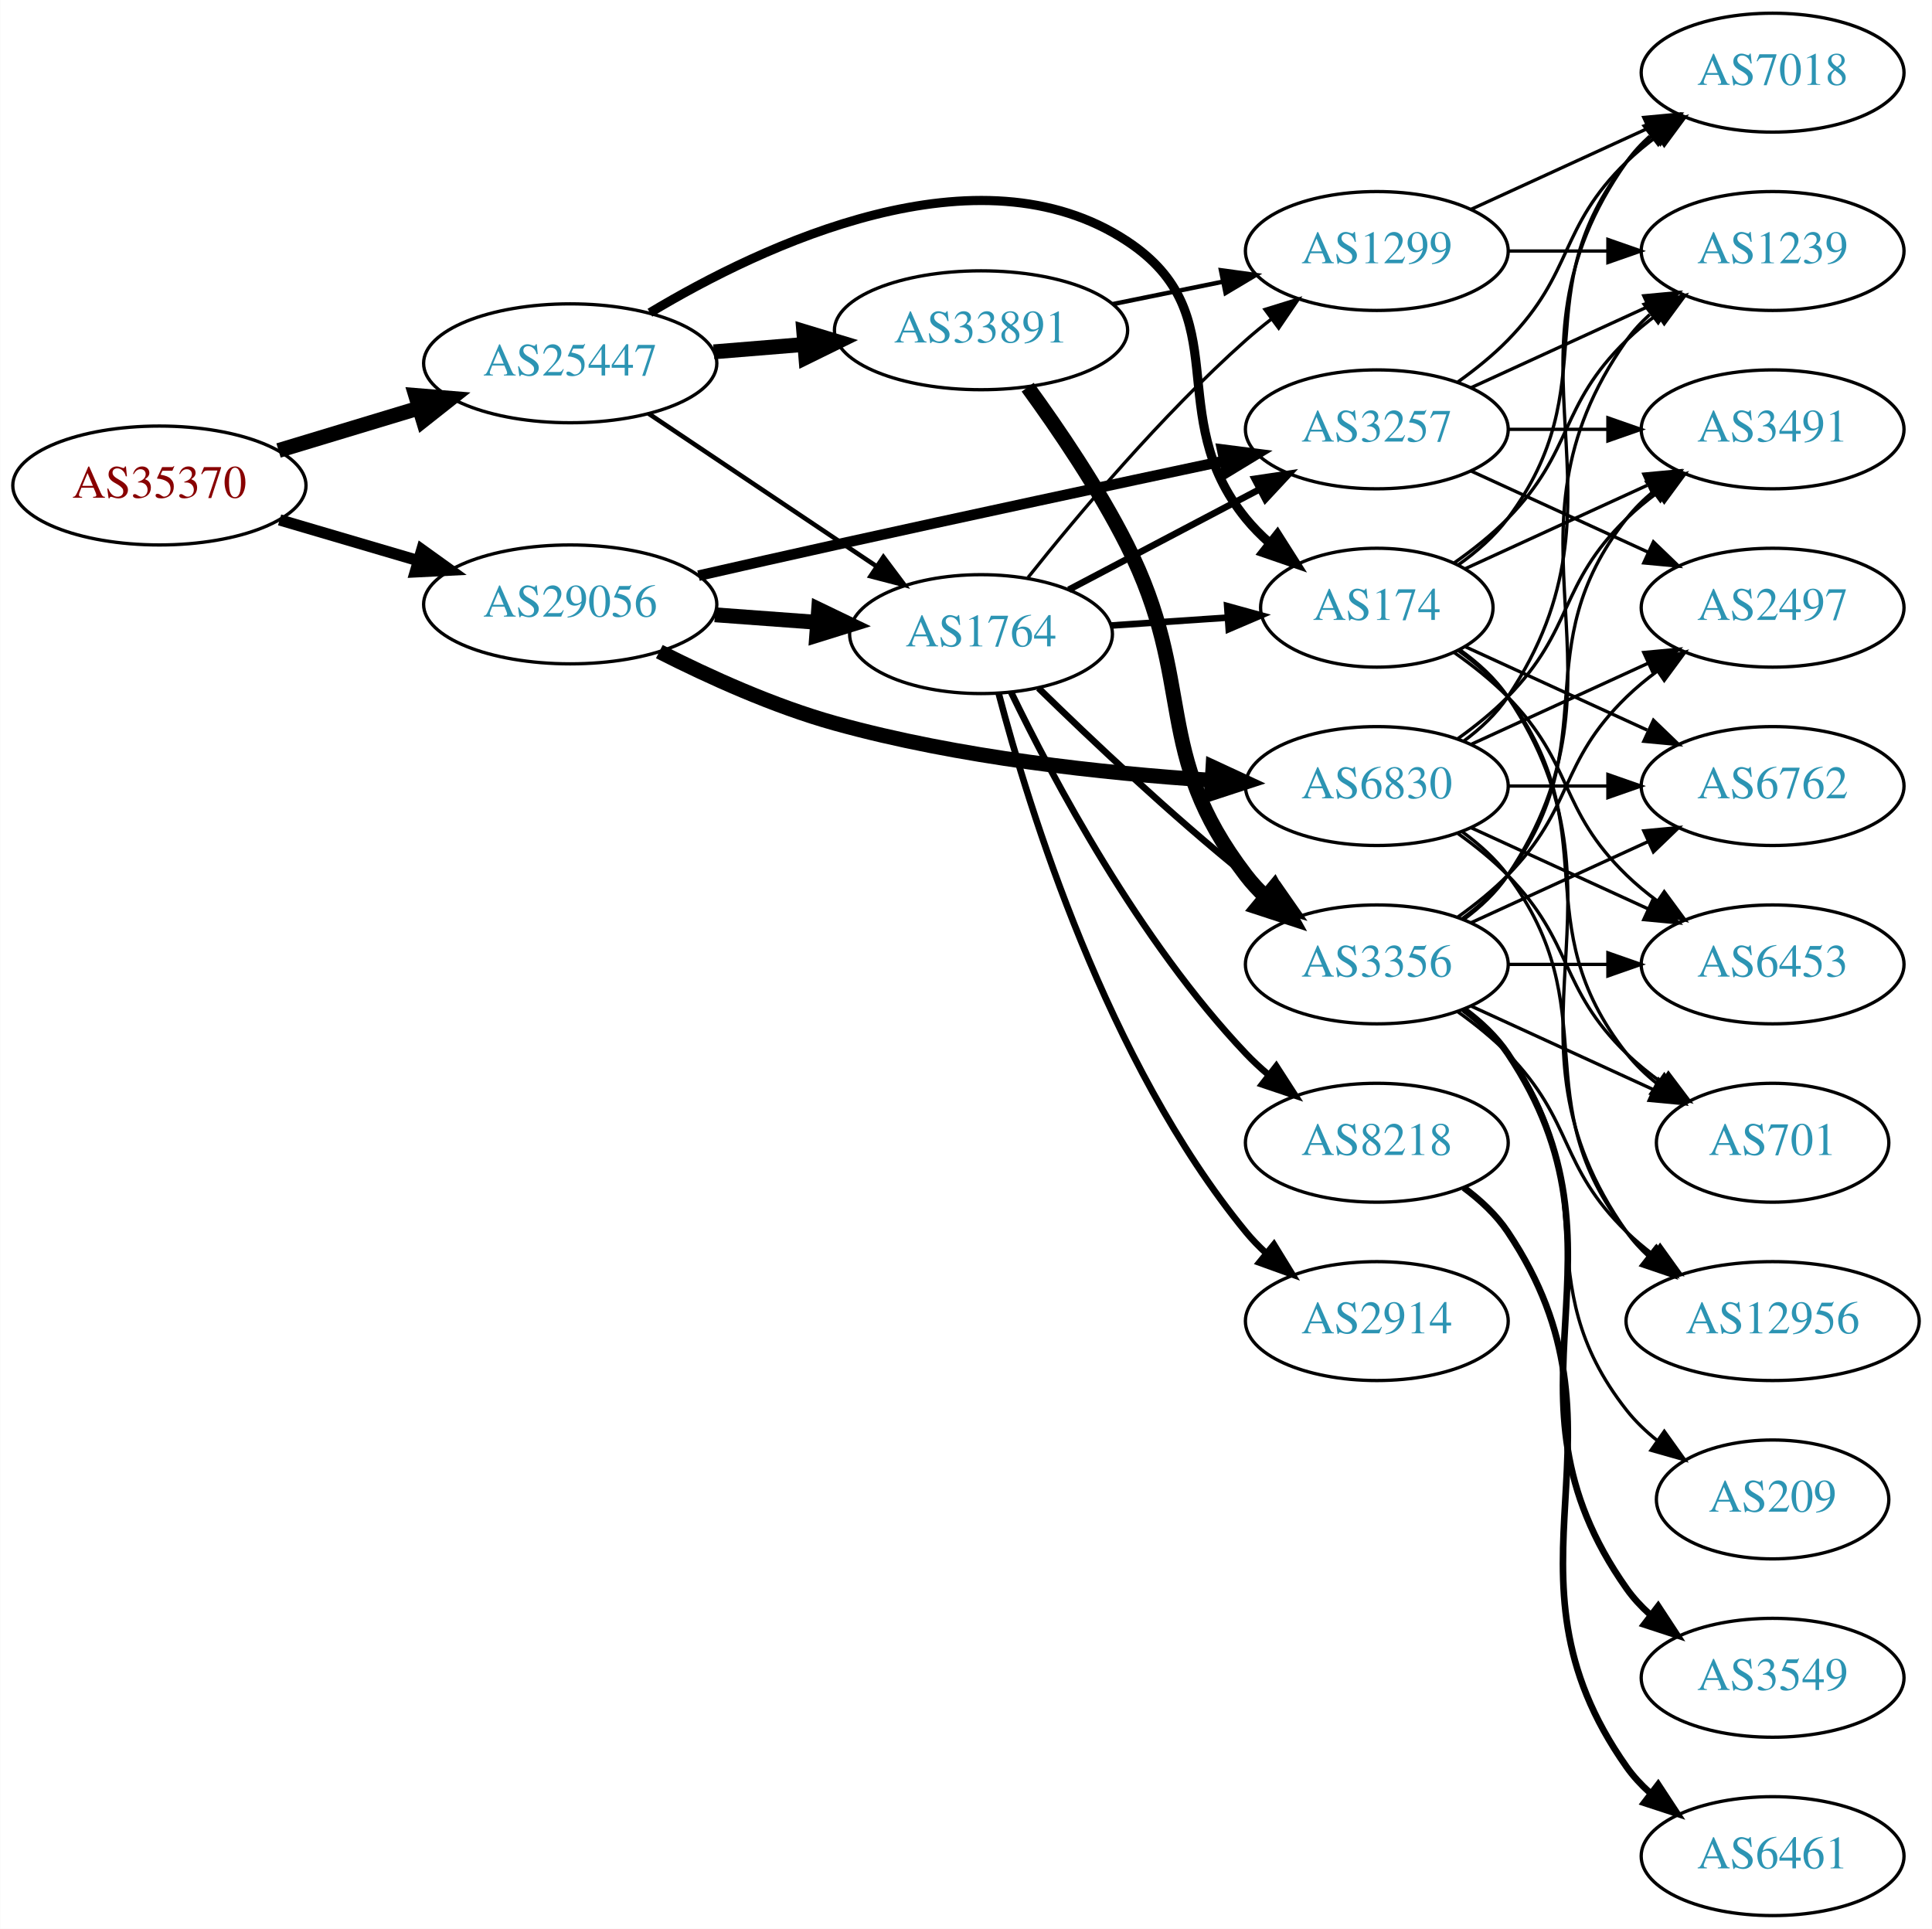
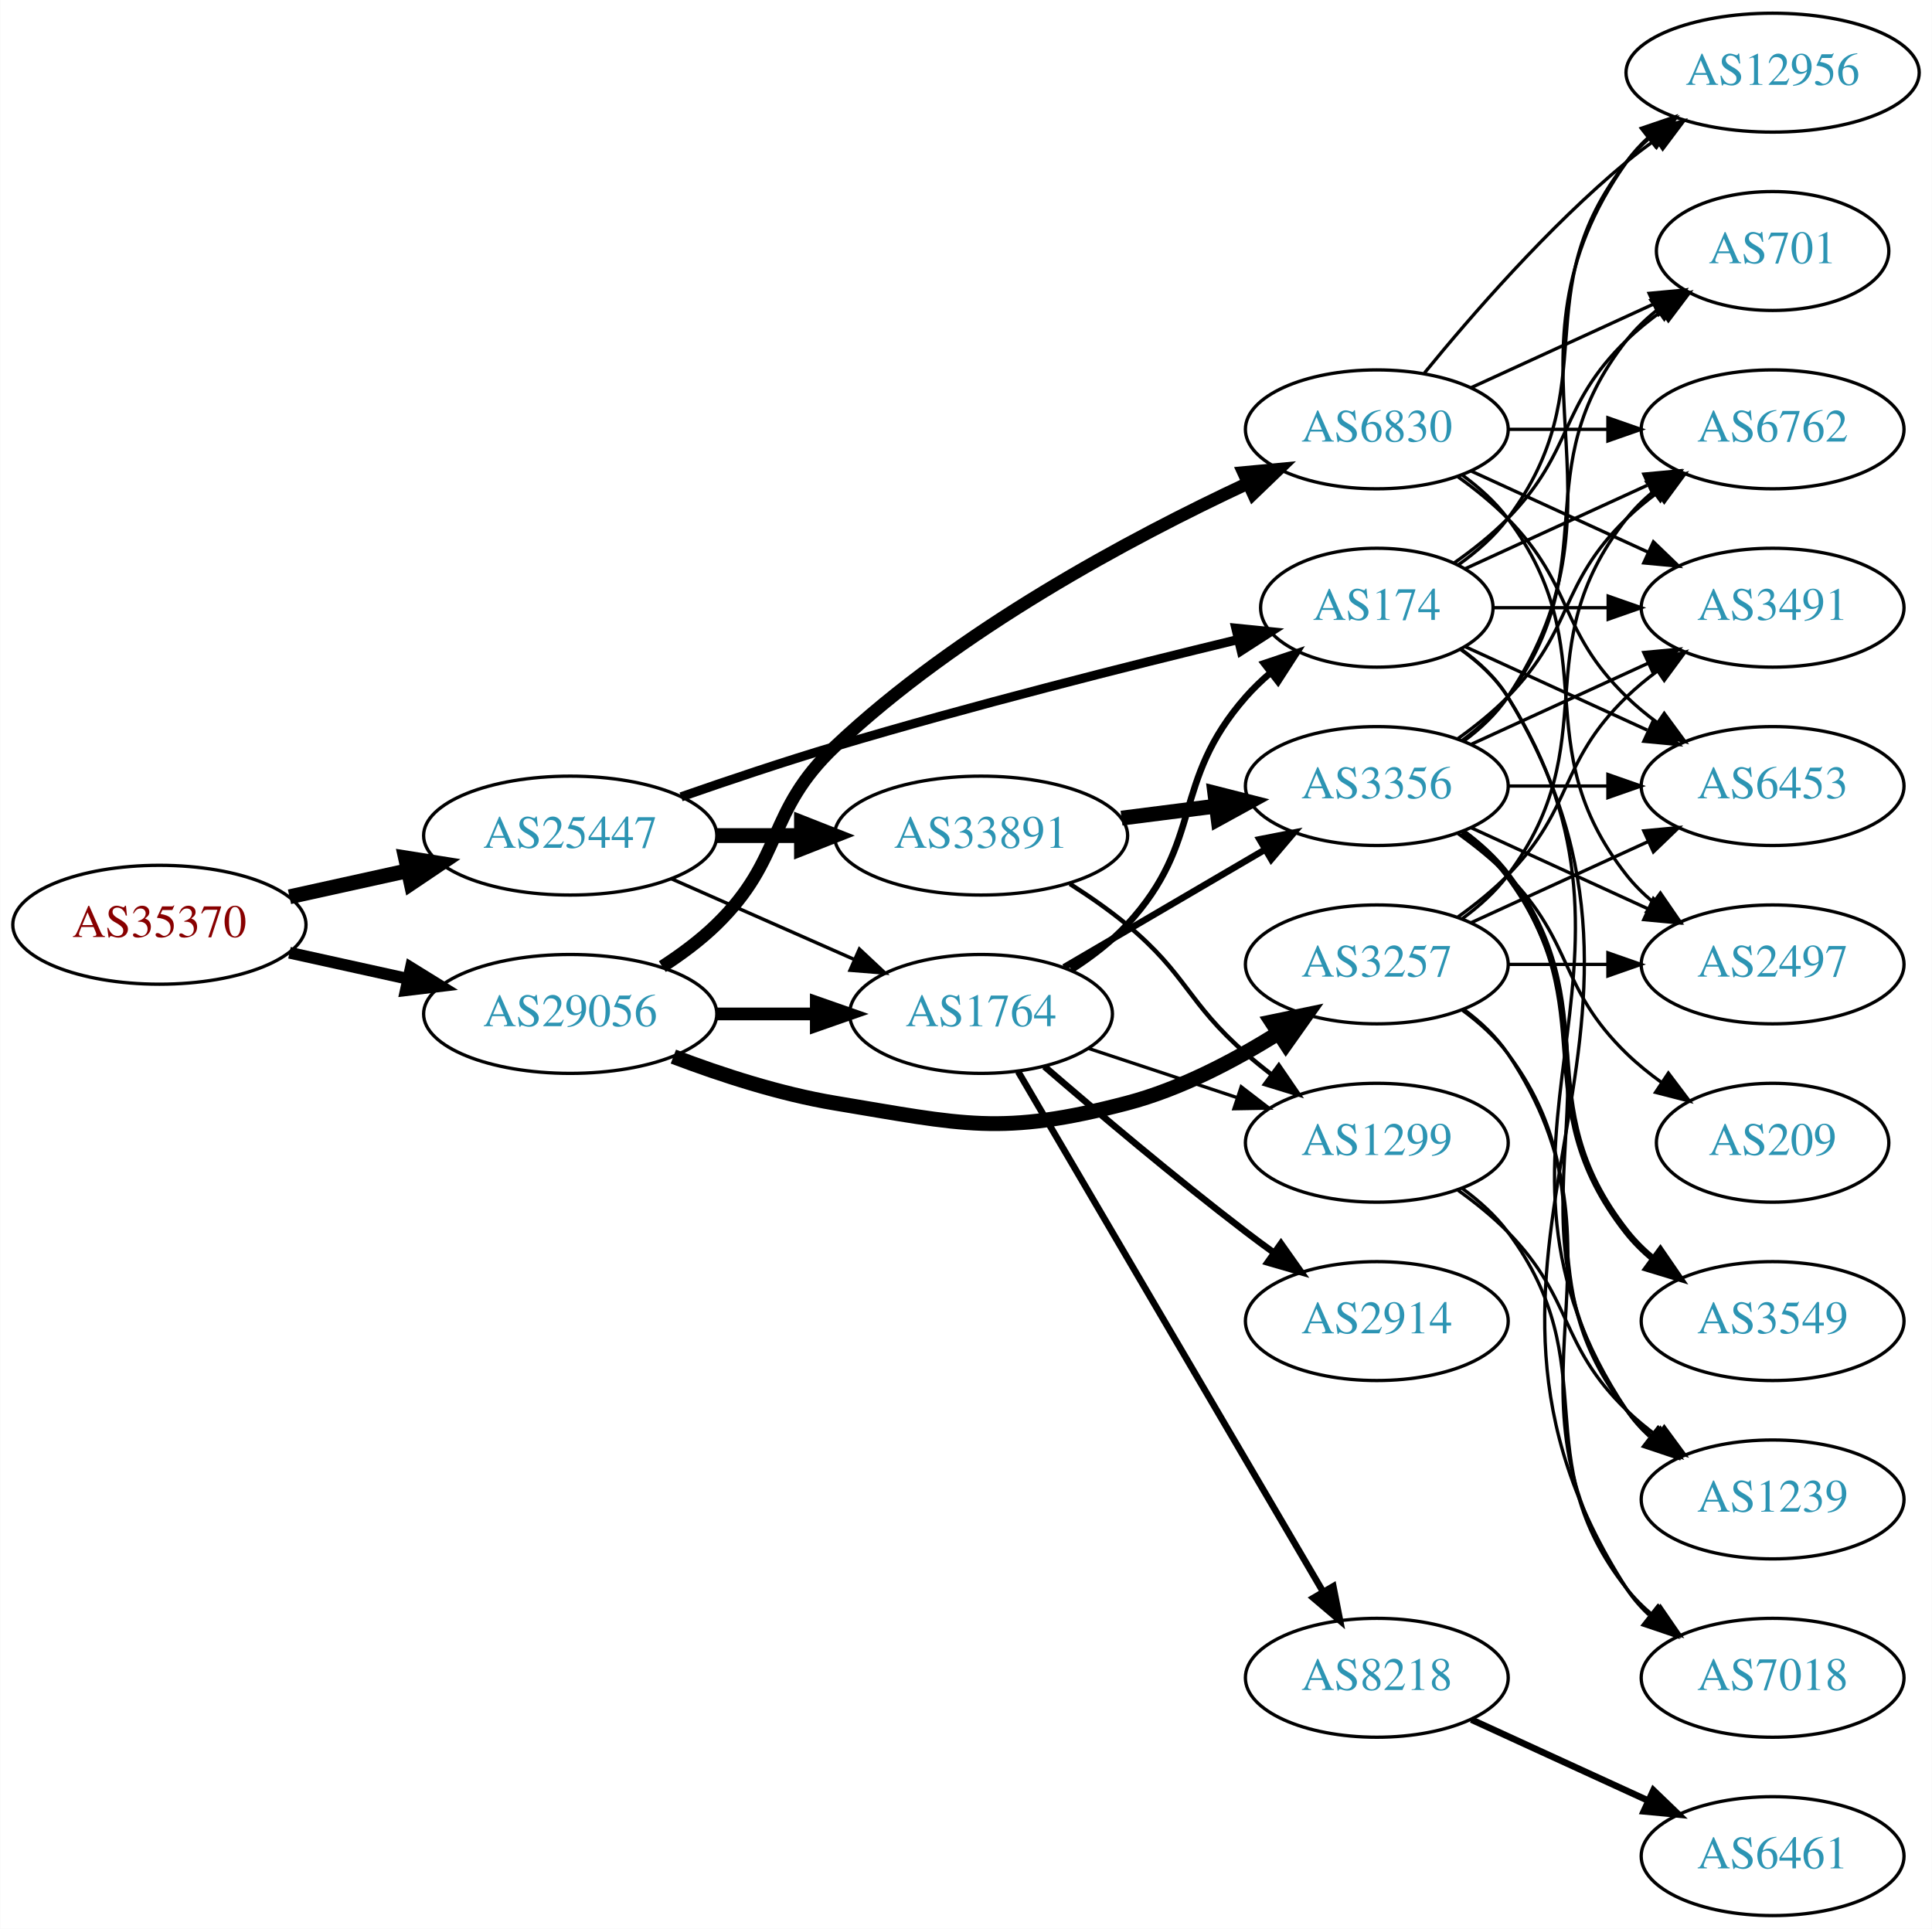
<svg xmlns="http://www.w3.org/2000/svg" xmlns:xlink="http://www.w3.org/1999/xlink" width="585pt" height="584pt" viewBox="0.00 0.00 584.86 584.00">
  <g id="graph0" class="graph" transform="scale(1 1) rotate(0) translate(4 580)">
    <polygon fill="white" stroke="none" points="-4,4 -4,-580 580.862,-580 580.862,4 -4,4" />
    <g id="node1" class="node">
      <g id="a_node1">
        <a xlink:href="/asn/35370" xlink:title="AS35370 ~ AINET-AS [AT]">
-           <ellipse fill="#ffffff" stroke="black" cx="44.196" cy="-433" rx="44.393" ry="18" />
-           <text text-anchor="middle" x="44.196" y="-429.3" font-family="Times,serif" font-size="14.00" fill="#880000">AS35370</text>
+           <ellipse fill="#ffffff" stroke="black" cx="44.196" cy="-300" rx="44.393" ry="18" />
+           <text text-anchor="middle" x="44.196" y="-296.3" font-family="Times,serif" font-size="14.00" fill="#880000">AS35370</text>
        </a>
      </g>
    </g>
    <g id="node2" class="node">
      <g id="a_node2">
        <a xlink:href="/asn/25447" xlink:title="AS25447 ~ Hackl-Str. 1, Object 2, OG2 [AT]">
-           <ellipse fill="#ffffff" stroke="black" cx="168.588" cy="-470" rx="44.393" ry="18" />
-           <text text-anchor="middle" x="168.588" y="-466.3" font-family="Times,serif" font-size="14.00" fill="#2c94b3">AS25447</text>
+           <ellipse fill="#ffffff" stroke="black" cx="168.588" cy="-327" rx="44.393" ry="18" />
+           <text text-anchor="middle" x="168.588" y="-323.3" font-family="Times,serif" font-size="14.00" fill="#2c94b3">AS25447</text>
        </a>
      </g>
    </g>
    <g id="edge1" class="edge">
-       <path fill="none" stroke="black" stroke-width="4.5" d="M80.269,-443.603C93.456,-447.589 108.636,-452.178 122.601,-456.4" />
-       <polygon fill="black" stroke="black" stroke-width="4.5" points="121.799,-460.271 132.51,-459.396 124.078,-452.733 121.799,-460.271" />
+       <path fill="none" stroke="black" stroke-width="4.5" d="M83.586,-308.469C94.978,-310.982 107.6,-313.767 119.525,-316.397" />
+       <polygon fill="black" stroke="black" stroke-width="4.5" points="118.721,-320.252 129.335,-318.561 120.418,-312.562 118.721,-320.252" />
    </g>
    <g id="node3" class="node">
      <g id="a_node3">
        <a xlink:href="/asn/29056" xlink:title="AS29056 ~ Citycom Telekommunikation GmbH [AT]">
-           <ellipse fill="#ffffff" stroke="black" cx="168.588" cy="-397" rx="44.393" ry="18" />
-           <text text-anchor="middle" x="168.588" y="-393.3" font-family="Times,serif" font-size="14.00" fill="#2c94b3">AS29056</text>
+           <ellipse fill="#ffffff" stroke="black" cx="168.588" cy="-273" rx="44.393" ry="18" />
+           <text text-anchor="middle" x="168.588" y="-269.3" font-family="Times,serif" font-size="14.00" fill="#2c94b3">AS29056</text>
        </a>
      </g>
    </g>
    <g id="edge2" class="edge">
-       <path fill="none" stroke="black" stroke-width="3.42" d="M80.597,-422.587C93.663,-418.744 108.65,-414.336 122.462,-410.273" />
-       <polygon fill="black" stroke="black" stroke-width="3.42" points="123.661,-413.569 132.267,-407.389 121.686,-406.853 123.661,-413.569" />
+       <path fill="none" stroke="black" stroke-width="3.562" d="M83.586,-291.531C94.978,-289.018 107.6,-286.233 119.525,-283.603" />
+       <polygon fill="black" stroke="black" stroke-width="3.562" points="120.323,-287.011 129.335,-281.439 118.815,-280.175 120.323,-287.011" />
    </g>
    <g id="node4" class="node">
      <g id="a_node4">
        <a xlink:href="/asn/33891" xlink:title="AS33891 ~ CORE-BACKBONE GMBH GLOBAL NETWORK [DE]">
-           <ellipse fill="#ffffff" stroke="black" cx="292.98" cy="-480" rx="44.393" ry="18" />
-           <text text-anchor="middle" x="292.98" y="-476.3" font-family="Times,serif" font-size="14.00" fill="#2c94b3">AS33891</text>
+           <ellipse fill="#ffffff" stroke="black" cx="292.98" cy="-327" rx="44.393" ry="18" />
+           <text text-anchor="middle" x="292.98" y="-323.3" font-family="Times,serif" font-size="14.00" fill="#2c94b3">AS33891</text>
        </a>
      </g>
    </g>
    <g id="edge3" class="edge">
-       <path fill="none" stroke="black" stroke-width="4.5" d="M212.052,-473.469C220.88,-474.191 230.285,-474.959 239.427,-475.706" />
-       <polygon fill="black" stroke="black" stroke-width="4.5" points="239.305,-479.647 249.592,-476.537 239.946,-471.798 239.305,-479.647" />
+       <path fill="none" stroke="black" stroke-width="4.5" d="M213.084,-327C221.29,-327 229.961,-327 238.434,-327" />
+       <polygon fill="black" stroke="black" stroke-width="4.5" points="238.625,-330.938 248.625,-327 238.625,-323.063 238.625,-330.938" />
    </g>
    <g id="node5" class="node">
      <g id="a_node5">
-         <a xlink:href="/asn/1764" xlink:title="AS1764 ~ NEXTLAYER-AS [AT]">
-           <ellipse fill="#ffffff" stroke="black" cx="292.98" cy="-388" rx="39.794" ry="18" />
-           <text text-anchor="middle" x="292.98" y="-384.3" font-family="Times,serif" font-size="14.00" fill="#2c94b3">AS1764</text>
-         </a>
-       </g>
-     </g>
-     <g id="edge4" class="edge">
-       <path fill="none" stroke="black" stroke-width="1.385" d="M192.322,-454.769C211.765,-441.742 239.919,-422.88 261.347,-408.524" />
-       <polygon fill="black" stroke="black" stroke-width="1.385" points="263.421,-411.347 269.781,-402.873 259.525,-405.532 263.421,-411.347" />
-     </g>
-     <g id="node6" class="node">
-       <g id="a_node6">
        <a xlink:href="/asn/174" xlink:title="AS174 ~ Cogent Communications [US]">
          <ellipse fill="#ffffff" stroke="black" cx="412.823" cy="-396" rx="35.194" ry="18" />
          <text text-anchor="middle" x="412.823" y="-392.3" font-family="Times,serif" font-size="14.00" fill="#2c94b3">AS174</text>
        </a>
      </g>
    </g>
+     <g id="edge4" class="edge">
+       <path fill="none" stroke="black" stroke-width="2.769" d="M202.159,-338.731C216.394,-343.695 233.335,-349.384 248.784,-354 290.028,-366.323 337.773,-378.367 370.891,-386.375" />
+       <polygon fill="black" stroke="black" stroke-width="2.769" points="370.135,-389.793 380.676,-388.726 371.771,-382.987 370.135,-389.793" />
+     </g>
+     <g id="node6" class="node">
+       <g id="a_node6">
+         <a xlink:href="/asn/1764" xlink:title="AS1764 ~ NEXTLAYER-AS [AT]">
+           <ellipse fill="#ffffff" stroke="black" cx="292.98" cy="-273" rx="39.794" ry="18" />
+           <text text-anchor="middle" x="292.98" y="-269.3" font-family="Times,serif" font-size="14.00" fill="#2c94b3">AS1764</text>
+         </a>
+       </g>
+     </g>
    <g id="edge5" class="edge">
-       <path fill="none" stroke="black" stroke-width="2.769" d="M192.719,-485.311C227.019,-505.899 292.153,-536.688 337.176,-507 371.086,-484.64 347.544,-454.508 373.176,-423 375.294,-420.397 377.725,-417.935 380.314,-415.636" />
-       <polygon fill="black" stroke="black" stroke-width="2.769" points="382.723,-418.193 388.402,-409.249 378.385,-412.7 382.723,-418.193" />
-     </g>
-     <g id="edge34" class="edge">
-       <path fill="none" stroke="black" stroke-width="4.5" d="M212.395,-393.852C222.425,-393.115 233.182,-392.324 243.442,-391.569" />
-       <polygon fill="black" stroke="black" stroke-width="4.5" points="243.807,-395.491 253.491,-390.83 243.229,-387.637 243.807,-395.491" />
-     </g>
-     <g id="node20" class="node">
-       <g id="a_node20">
-         <a xlink:href="/asn/3257" xlink:title="AS3257 ~ GTT [DE]">
+       <path fill="none" stroke="black" stroke-width="1.038" d="M199.216,-313.928C215.81,-306.607 236.67,-297.403 254.403,-289.579" />
+       <polygon fill="black" stroke="black" stroke-width="1.038" points="256.151,-292.634 263.887,-285.395 253.325,-286.23 256.151,-292.634" />
+     </g>
+     <g id="edge32" class="edge">
+       <path fill="none" stroke="black" stroke-width="3.857" d="M213.084,-273C222.773,-273 233.11,-273 243.002,-273" />
+       <polygon fill="black" stroke="black" stroke-width="3.857" points="243.105,-276.5 253.105,-273 243.105,-269.5 243.105,-276.5" />
+     </g>
+     <g id="node22" class="node">
+       <g id="a_node22">
+         <a xlink:href="/asn/6830" xlink:title="AS6830 ~ LGI-UPC [AT]">
          <ellipse fill="#ffffff" stroke="black" cx="412.823" cy="-450" rx="39.794" ry="18" />
-           <text text-anchor="middle" x="412.823" y="-446.3" font-family="Times,serif" font-size="14.00" fill="#2c94b3">AS3257</text>
+           <text text-anchor="middle" x="412.823" y="-446.3" font-family="Times,serif" font-size="14.00" fill="#2c94b3">AS6830</text>
        </a>
      </g>
    </g>
    <g id="edge33" class="edge">
-       <path fill="none" stroke="black" stroke-width="3.214" d="M207.434,-405.699C220.524,-408.682 235.292,-412.019 248.784,-415 288.449,-423.765 333.612,-433.436 366.331,-440.387" />
-       <polygon fill="black" stroke="black" stroke-width="3.214" points="365.985,-443.892 376.494,-442.544 367.438,-437.044 365.985,-443.892" />
+       <path fill="none" stroke="black" stroke-width="3.857" d="M196.472,-287.329C202.196,-291.036 207.962,-295.318 212.784,-300 233.478,-320.094 227.827,-334.181 248.784,-354 285.979,-389.174 338.311,-417.1 373.565,-433.567" />
+       <polygon fill="black" stroke="black" stroke-width="3.857" points="372.48,-436.92 383.029,-437.905 375.397,-430.557 372.48,-436.92" />
    </g>
    <g id="node23" class="node">
      <g id="a_node23">
-         <a xlink:href="/asn/6830" xlink:title="AS6830 ~ LGI-UPC [AT]">
-           <ellipse fill="#ffffff" stroke="black" cx="412.823" cy="-342" rx="39.794" ry="18" />
-           <text text-anchor="middle" x="412.823" y="-338.3" font-family="Times,serif" font-size="14.00" fill="#2c94b3">AS6830</text>
-         </a>
-       </g>
-     </g>
-     <g id="edge35" class="edge">
-       <path fill="none" stroke="black" stroke-width="4.5" d="M195.573,-382.705C210.67,-375.041 230.305,-366.141 248.784,-361 286.192,-350.594 329.966,-345.882 362.732,-343.752" />
-       <polygon fill="black" stroke="black" stroke-width="4.5" points="363.211,-347.668 372.961,-343.147 362.746,-339.807 363.211,-347.668" />
+         <a xlink:href="/asn/3257" xlink:title="AS3257 ~ GTT [DE]">
+           <ellipse fill="#ffffff" stroke="black" cx="412.823" cy="-288" rx="39.794" ry="18" />
+           <text text-anchor="middle" x="412.823" y="-284.3" font-family="Times,serif" font-size="14.00" fill="#2c94b3">AS3257</text>
+         </a>
+       </g>
+     </g>
+     <g id="edge34" class="edge">
+       <path fill="none" stroke="black" stroke-width="4.5" d="M199.823,-260.08C214.341,-254.558 232.161,-248.756 248.784,-246 287.541,-239.575 299.174,-236.043 337.176,-246 353.305,-250.226 369.625,-258.807 382.875,-267.118" />
+       <polygon fill="black" stroke="black" stroke-width="4.5" points="380.993,-270.592 391.517,-272.771 385.304,-264.002 380.993,-270.592" />
    </g>
    <g id="node7" class="node">
      <g id="a_node7">
        <a xlink:href="/asn/3356" xlink:title="AS3356 ~ LEVEL3 [US]">
-           <ellipse fill="#ffffff" stroke="black" cx="412.823" cy="-288" rx="39.794" ry="18" />
-           <text text-anchor="middle" x="412.823" y="-284.3" font-family="Times,serif" font-size="14.00" fill="#2c94b3">AS3356</text>
+           <ellipse fill="#ffffff" stroke="black" cx="412.823" cy="-342" rx="39.794" ry="18" />
+           <text text-anchor="middle" x="412.823" y="-338.3" font-family="Times,serif" font-size="14.00" fill="#2c94b3">AS3356</text>
        </a>
      </g>
    </g>
    <g id="edge6" class="edge">
-       <path fill="none" stroke="black" stroke-width="4.5" d="M307.102,-462.766C316.36,-450.052 328.592,-432.067 337.176,-415 358.403,-372.801 344.467,-352.511 373.176,-315 374.949,-312.685 376.976,-310.491 379.153,-308.429" />
-       <polygon fill="black" stroke="black" stroke-width="4.5" points="381.789,-311.359 386.98,-301.948 376.766,-305.294 381.789,-311.359" />
+       <path fill="none" stroke="black" stroke-width="4.5" d="M335.527,-332.288C344.773,-333.465 354.646,-334.722 364.118,-335.928" />
+       <polygon fill="black" stroke="black" stroke-width="4.5" points="363.772,-339.853 374.189,-337.21 364.766,-332.041 363.772,-339.853" />
    </g>
    <g id="node8" class="node">
      <g id="a_node8">
        <a xlink:href="/asn/1299" xlink:title="AS1299 ~ Telia Carrier [EU]">
-           <ellipse fill="#ffffff" stroke="black" cx="412.823" cy="-504" rx="39.794" ry="18" />
-           <text text-anchor="middle" x="412.823" y="-500.3" font-family="Times,serif" font-size="14.00" fill="#2c94b3">AS1299</text>
+           <ellipse fill="#ffffff" stroke="black" cx="412.823" cy="-234" rx="39.794" ry="18" />
+           <text text-anchor="middle" x="412.823" y="-230.3" font-family="Times,serif" font-size="14.00" fill="#2c94b3">AS1299</text>
        </a>
      </g>
    </g>
    <g id="edge7" class="edge">
-       <path fill="none" stroke="black" stroke-width="1.35" d="M332.893,-487.925C343.569,-490.099 355.24,-492.476 366.254,-494.719" />
-       <polygon fill="black" stroke="black" stroke-width="1.35" points="365.639,-498.166 376.136,-496.732 367.036,-491.307 365.639,-498.166" />
+       <path fill="none" stroke="black" stroke-width="1.35" d="M319.886,-312.376C325.78,-308.628 331.865,-304.402 337.176,-300 355.339,-284.948 355.405,-276.512 373.176,-261 375.643,-258.847 378.282,-256.708 380.98,-254.631" />
+       <polygon fill="black" stroke="black" stroke-width="1.35" points="383.153,-257.377 389.135,-248.633 379.005,-251.738 383.153,-257.377" />
+     </g>
+     <g id="node9" class="node">
+       <g id="a_node9">
+         <a xlink:href="/asn/6762" xlink:title="AS6762 ~ TELECOM ITALIA SPARKLE S.p.A. [IT]">
+           <ellipse fill="#ffffff" stroke="black" cx="532.666" cy="-450" rx="39.794" ry="18" />
+           <text text-anchor="middle" x="532.666" y="-446.3" font-family="Times,serif" font-size="14.00" fill="#2c94b3">AS6762</text>
+         </a>
+       </g>
+     </g>
+     <g id="edge17" class="edge">
+       <path fill="none" stroke="black" d="M439.684,-407.851C455.805,-415.238 476.807,-424.862 494.672,-433.048" />
+       <polygon fill="black" stroke="black" points="493.675,-436.441 504.224,-437.425 496.591,-430.077 493.675,-436.441" />
+     </g>
+     <g id="node12" class="node">
+       <g id="a_node12">
+         <a xlink:href="/asn/3491" xlink:title="AS3491 ~ PCCW Global, Inc. [US]">
+           <ellipse fill="#ffffff" stroke="black" cx="532.666" cy="-396" rx="39.794" ry="18" />
+           <text text-anchor="middle" x="532.666" y="-392.3" font-family="Times,serif" font-size="14.00" fill="#2c94b3">AS3491</text>
+         </a>
+       </g>
    </g>
    <g id="edge20" class="edge">
-       <path fill="none" stroke="black" stroke-width="2" d="M332.24,-390.597C343.572,-391.367 356.071,-392.215 367.739,-393.007" />
-       <polygon fill="black" stroke="black" stroke-width="2" points="367.515,-396.5 377.729,-393.685 367.989,-389.516 367.515,-396.5" />
+       <path fill="none" stroke="black" d="M448.225,-396C459.049,-396 471.216,-396 482.843,-396" />
+       <polygon fill="black" stroke="black" points="482.874,-399.5 492.874,-396 482.874,-392.5 482.874,-399.5" />
+     </g>
+     <g id="node13" class="node">
+       <g id="a_node13">
+         <a xlink:href="/asn/1239" xlink:title="AS1239 ~ Sprint [US]">
+           <ellipse fill="#ffffff" stroke="black" cx="532.666" cy="-126" rx="39.794" ry="18" />
+           <text text-anchor="middle" x="532.666" y="-122.3" font-family="Times,serif" font-size="14.00" fill="#2c94b3">AS1239</text>
+         </a>
+       </g>
+     </g>
+     <g id="edge18" class="edge">
+       <path fill="none" stroke="black" d="M438.149,-383.402C443.634,-379.485 448.887,-374.675 452.469,-369 504.419,-286.7 434.431,-233.944 488.469,-153 490.385,-150.131 492.719,-147.51 495.3,-145.128" />
+       <polygon fill="black" stroke="black" points="497.851,-147.579 503.611,-138.687 493.563,-142.046 497.851,-147.579" />
+     </g>
+     <g id="node14" class="node">
+       <g id="a_node14">
+         <a xlink:href="/asn/12956" xlink:title="AS12956 ~ TELXIUS [ES]">
+           <ellipse fill="#ffffff" stroke="black" cx="532.666" cy="-558" rx="44.393" ry="18" />
+           <text text-anchor="middle" x="532.666" y="-554.3" font-family="Times,serif" font-size="14.00" fill="#2c94b3">AS12956</text>
+         </a>
+       </g>
+     </g>
+     <g id="edge19" class="edge">
+       <path fill="none" stroke="black" d="M437.549,-409.011C443.046,-412.919 448.454,-417.622 452.469,-423 482.741,-463.542 457.171,-491.246 488.469,-531 490.494,-533.571 492.835,-535.963 495.36,-538.174" />
+       <polygon fill="black" stroke="black" points="493.274,-540.984 503.349,-544.261 497.516,-535.416 493.274,-540.984" />
+     </g>
+     <g id="node15" class="node">
+       <g id="a_node15">
+         <a xlink:href="/asn/6453" xlink:title="AS6453 ~ TATA COMMUNICATIONS (AMERICA) INC [US]">
+           <ellipse fill="#ffffff" stroke="black" cx="532.666" cy="-342" rx="39.794" ry="18" />
+           <text text-anchor="middle" x="532.666" y="-338.3" font-family="Times,serif" font-size="14.00" fill="#2c94b3">AS6453</text>
+         </a>
+       </g>
    </g>
    <g id="edge22" class="edge">
-       <path fill="none" stroke="black" stroke-width="2" d="M310.386,-371.654C326.008,-356.389 350.444,-333.28 373.176,-315 375.728,-312.948 378.425,-310.879 381.161,-308.847" />
-       <polygon fill="black" stroke="black" stroke-width="2" points="383.314,-311.609 389.375,-302.92 379.218,-305.933 383.314,-311.609" />
+       <path fill="none" stroke="black" d="M439.684,-384.149C455.805,-376.762 476.807,-367.138 494.672,-358.952" />
+       <polygon fill="black" stroke="black" points="496.591,-361.923 504.224,-354.575 493.675,-355.559 496.591,-361.923" />
+     </g>
+     <g id="node17" class="node">
+       <g id="a_node17">
+         <a xlink:href="/asn/701" xlink:title="AS701 ~ UUNET [US]">
+           <ellipse fill="#ffffff" stroke="black" cx="532.666" cy="-504" rx="35.194" ry="18" />
+           <text text-anchor="middle" x="532.666" y="-500.3" font-family="Times,serif" font-size="14.00" fill="#2c94b3">AS701</text>
+         </a>
+       </g>
    </g>
    <g id="edge21" class="edge">
-       <path fill="none" stroke="black" d="M307.219,-405.147C322.144,-423.907 347.671,-454.325 373.176,-477 375.623,-479.175 378.249,-481.33 380.938,-483.417" />
-       <polygon fill="black" stroke="black" points="378.956,-486.304 389.079,-489.431 383.115,-480.674 378.956,-486.304" />
+       <path fill="none" stroke="black" d="M436.206,-409.532C441.848,-413.49 447.661,-418.086 452.469,-423 472.642,-443.617 467.776,-456.906 488.469,-477 491.697,-480.134 495.348,-483.089 499.126,-485.812" />
+       <polygon fill="black" stroke="black" points="497.224,-488.75 507.486,-491.383 501.105,-482.925 497.224,-488.75" />
    </g>
    <g id="node18" class="node">
      <g id="a_node18">
-         <a xlink:href="/asn/8218" xlink:title="AS8218 ~ legacy Neotelecoms [FR]">
-           <ellipse fill="#ffffff" stroke="black" cx="412.823" cy="-234" rx="39.794" ry="18" />
-           <text text-anchor="middle" x="412.823" y="-230.3" font-family="Times,serif" font-size="14.00" fill="#2c94b3">AS8218</text>
-         </a>
-       </g>
-     </g>
-     <g id="edge17" class="edge">
-       <path fill="none" stroke="black" stroke-width="2" d="M302.053,-370.469C314.616,-344.475 340.8,-295.113 373.176,-261 375.237,-258.829 377.496,-256.728 379.857,-254.721" />
-       <polygon fill="black" stroke="black" stroke-width="2" points="382.38,-257.192 388.128,-248.292 378.084,-251.666 382.38,-257.192" />
+         <a xlink:href="/asn/7018" xlink:title="AS7018 ~ AT&amp;T Services, Inc. [US]">
+           <ellipse fill="#ffffff" stroke="black" cx="532.666" cy="-72" rx="39.794" ry="18" />
+           <text text-anchor="middle" x="532.666" y="-68.3" font-family="Times,serif" font-size="14.00" fill="#2c94b3">AS7018</text>
+         </a>
+       </g>
+     </g>
+     <g id="edge23" class="edge">
+       <path fill="none" stroke="black" d="M438.278,-383.481C443.761,-379.563 448.98,-374.733 452.469,-369 515.413,-265.588 422.901,-200.768 488.469,-99 490.337,-96.101 492.639,-93.458 495.198,-91.061" />
+       <polygon fill="black" stroke="black" points="497.748,-93.511 503.475,-84.597 493.439,-87.994 497.748,-93.511" />
+     </g>
+     <g id="edge26" class="edge">
+       <path fill="none" stroke="black" stroke-width="2" d="M320.345,-286.374C326.352,-290.222 332.372,-294.807 337.176,-300 360.666,-325.391 350.344,-343.017 373.176,-369 375.392,-371.521 377.888,-373.927 380.52,-376.19" />
+       <polygon fill="black" stroke="black" stroke-width="2" points="378.627,-379.152 388.672,-382.523 382.922,-373.624 378.627,-379.152" />
+     </g>
+     <g id="edge30" class="edge">
+       <path fill="none" stroke="black" stroke-width="2" d="M318.112,-287.13C335.667,-297.409 359.642,-311.447 378.947,-322.75" />
+       <polygon fill="black" stroke="black" stroke-width="2" points="377.326,-325.857 387.724,-327.889 380.863,-319.816 377.326,-325.857" />
+     </g>
+     <g id="edge29" class="edge">
+       <path fill="none" stroke="black" d="M325.56,-262.549C339.298,-258.002 355.583,-252.613 370.283,-247.748" />
+       <polygon fill="black" stroke="black" points="371.762,-250.945 380.156,-244.48 369.563,-244.299 371.762,-250.945" />
    </g>
    <g id="node19" class="node">
      <g id="a_node19">
        <a xlink:href="/asn/2914" xlink:title="AS2914 ~ NTT America, Inc. [US]">
          <ellipse fill="#ffffff" stroke="black" cx="412.823" cy="-180" rx="39.794" ry="18" />
          <text text-anchor="middle" x="412.823" y="-176.3" font-family="Times,serif" font-size="14.00" fill="#2c94b3">AS2914</text>
        </a>
      </g>
    </g>
-     <g id="edge18" class="edge">
-       <path fill="none" stroke="black" stroke-width="2" d="M298.313,-370.08C307.384,-335.471 331.098,-258.326 373.176,-207 375.025,-204.745 377.108,-202.595 379.323,-200.564" />
-       <polygon fill="black" stroke="black" stroke-width="2" points="381.672,-203.165 387.222,-194.139 377.255,-197.734 381.672,-203.165" />
-     </g>
-     <g id="edge19" class="edge">
-       <path fill="none" stroke="black" stroke-width="2" d="M319.55,-401.453C336.46,-410.35 358.833,-422.121 377.314,-431.844" />
-       <polygon fill="black" stroke="black" stroke-width="2" points="375.823,-435.014 386.303,-436.573 379.083,-428.82 375.823,-435.014" />
-     </g>
-     <g id="node9" class="node">
-       <g id="a_node9">
-         <a xlink:href="/asn/3491" xlink:title="AS3491 ~ PCCW Global, Inc. [US]">
-           <ellipse fill="#ffffff" stroke="black" cx="532.666" cy="-450" rx="39.794" ry="18" />
-           <text text-anchor="middle" x="532.666" y="-446.3" font-family="Times,serif" font-size="14.00" fill="#2c94b3">AS3491</text>
-         </a>
-       </g>
-     </g>
    <g id="edge27" class="edge">
-       <path fill="none" stroke="black" d="M439.684,-407.851C455.805,-415.238 476.807,-424.862 494.672,-433.048" />
-       <polygon fill="black" stroke="black" points="493.675,-436.441 504.224,-437.425 496.591,-430.077 493.675,-436.441" />
+       <path fill="none" stroke="black" stroke-width="2" d="M312.181,-257.078C328.005,-243.42 351.699,-223.405 373.176,-207 375.927,-204.899 378.823,-202.756 381.741,-200.642" />
+       <polygon fill="black" stroke="black" stroke-width="2" points="383.806,-203.468 389.924,-194.818 379.747,-197.765 383.806,-203.468" />
+     </g>
+     <g id="node20" class="node">
+       <g id="a_node20">
+         <a xlink:href="/asn/8218" xlink:title="AS8218 ~ legacy Neotelecoms [FR]">
+           <ellipse fill="#ffffff" stroke="black" cx="412.823" cy="-72" rx="39.794" ry="18" />
+           <text text-anchor="middle" x="412.823" y="-68.3" font-family="Times,serif" font-size="14.00" fill="#2c94b3">AS8218</text>
+         </a>
+       </g>
+     </g>
+     <g id="edge28" class="edge">
+       <path fill="none" stroke="black" stroke-width="2" d="M304.232,-255.514C325.004,-220.085 372.152,-139.665 396.554,-98.044" />
+       <polygon fill="black" stroke="black" stroke-width="2" points="399.641,-99.699 401.679,-89.302 393.602,-96.159 399.641,-99.699" />
+     </g>
+     <g id="edge8" class="edge">
+       <path fill="none" stroke="black" d="M437.417,-356.389C442.673,-360.148 448.005,-364.437 452.469,-369 472.642,-389.617 467.776,-402.906 488.469,-423 491.315,-425.763 494.488,-428.386 497.789,-430.834" />
+       <polygon fill="black" stroke="black" points="495.905,-433.786 506.136,-436.538 499.854,-428.006 495.905,-433.786" />
+     </g>
+     <g id="node10" class="node">
+       <g id="a_node10">
+         <a xlink:href="/asn/209" xlink:title="AS209 ~ CenturyLink Communications, LLC [US]">
+           <ellipse fill="#ffffff" stroke="black" cx="532.666" cy="-234" rx="35.194" ry="18" />
+           <text text-anchor="middle" x="532.666" y="-230.3" font-family="Times,serif" font-size="14.00" fill="#2c94b3">AS209</text>
+         </a>
+       </g>
+     </g>
+     <g id="edge9" class="edge">
+       <path fill="none" stroke="black" d="M437.417,-327.611C442.673,-323.852 448.005,-319.563 452.469,-315 472.642,-294.383 467.776,-281.094 488.469,-261 491.697,-257.866 495.348,-254.911 499.126,-252.188" />
+       <polygon fill="black" stroke="black" points="501.105,-255.075 507.486,-246.617 497.224,-249.25 501.105,-255.075" />
    </g>
    <g id="node11" class="node">
      <g id="a_node11">
-         <a xlink:href="/asn/6762" xlink:title="AS6762 ~ TELECOM ITALIA SPARKLE S.p.A. [IT]">
-           <ellipse fill="#ffffff" stroke="black" cx="532.666" cy="-342" rx="39.794" ry="18" />
-           <text text-anchor="middle" x="532.666" y="-338.3" font-family="Times,serif" font-size="14.00" fill="#2c94b3">AS6762</text>
-         </a>
-       </g>
-     </g>
-     <g id="edge31" class="edge">
-       <path fill="none" stroke="black" d="M439.684,-384.149C455.805,-376.762 476.807,-367.138 494.672,-358.952" />
-       <polygon fill="black" stroke="black" points="496.591,-361.923 504.224,-354.575 493.675,-355.559 496.591,-361.923" />
-     </g>
-     <g id="node13" class="node">
-       <g id="a_node13">
-         <a xlink:href="/asn/6453" xlink:title="AS6453 ~ TATA COMMUNICATIONS (AMERICA) INC [US]">
-           <ellipse fill="#ffffff" stroke="black" cx="532.666" cy="-288" rx="39.794" ry="18" />
-           <text text-anchor="middle" x="532.666" y="-284.3" font-family="Times,serif" font-size="14.00" fill="#2c94b3">AS6453</text>
-         </a>
-       </g>
-     </g>
-     <g id="edge32" class="edge">
-       <path fill="none" stroke="black" d="M436.206,-382.468C441.848,-378.51 447.661,-373.914 452.469,-369 472.642,-348.383 467.776,-335.094 488.469,-315 491.315,-312.237 494.488,-309.614 497.789,-307.166" />
-       <polygon fill="black" stroke="black" points="499.854,-309.994 506.136,-301.462 495.905,-304.214 499.854,-309.994" />
-     </g>
-     <g id="node15" class="node">
-       <g id="a_node15">
-         <a xlink:href="/asn/701" xlink:title="AS701 ~ UUNET [US]">
-           <ellipse fill="#ffffff" stroke="black" cx="532.666" cy="-234" rx="35.194" ry="18" />
-           <text text-anchor="middle" x="532.666" y="-230.3" font-family="Times,serif" font-size="14.00" fill="#2c94b3">AS701</text>
-         </a>
-       </g>
-     </g>
-     <g id="edge30" class="edge">
-       <path fill="none" stroke="black" d="M437.549,-382.989C443.046,-379.081 448.454,-374.378 452.469,-369 482.741,-328.458 457.171,-300.754 488.469,-261 491.116,-257.639 494.305,-254.583 497.736,-251.839" />
-       <polygon fill="black" stroke="black" points="499.874,-254.614 506.043,-246 495.849,-248.887 499.874,-254.614" />
+         <a xlink:href="/asn/3549" xlink:title="AS3549 ~ Level 3 Parent, LLC [US]">
+           <ellipse fill="#ffffff" stroke="black" cx="532.666" cy="-180" rx="39.794" ry="18" />
+           <text text-anchor="middle" x="532.666" y="-176.3" font-family="Times,serif" font-size="14.00" fill="#2c94b3">AS3549</text>
+         </a>
+       </g>
+     </g>
+     <g id="edge10" class="edge">
+       <path fill="none" stroke="black" stroke-width="2" d="M438.754,-328.118C443.83,-324.389 448.748,-319.984 452.469,-315 482.741,-274.458 457.171,-246.754 488.469,-207 490.794,-204.047 493.538,-201.33 496.497,-198.853" />
+       <polygon fill="black" stroke="black" stroke-width="2" points="498.69,-201.585 504.694,-192.855 494.557,-195.936 498.69,-201.585" />
+     </g>
+     <g id="edge11" class="edge">
+       <path fill="none" stroke="black" d="M441.452,-354.661C457.409,-361.973 477.679,-371.261 494.962,-379.181" />
+       <polygon fill="black" stroke="black" points="493.661,-382.435 504.21,-383.419 496.577,-376.071 493.661,-382.435" />
+     </g>
+     <g id="edge12" class="edge">
+       <path fill="none" stroke="black" d="M439.142,-328.393C444.198,-324.649 449.01,-320.169 452.469,-315 493.494,-253.706 445.89,-213.225 488.469,-153 490.461,-150.184 492.848,-147.599 495.464,-145.24" />
+       <polygon fill="black" stroke="black" points="498.016,-147.694 503.832,-138.838 493.763,-142.135 498.016,-147.694" />
+     </g>
+     <g id="edge13" class="edge">
+       <path fill="none" stroke="black" d="M439.142,-355.607C444.198,-359.351 449.01,-363.831 452.469,-369 493.494,-430.294 445.89,-470.775 488.469,-531 490.358,-533.672 492.604,-536.135 495.063,-538.395" />
+       <polygon fill="black" stroke="black" points="492.909,-541.154 502.939,-544.567 497.227,-535.644 492.909,-541.154" />
+     </g>
+     <g id="edge14" class="edge">
+       <path fill="none" stroke="black" d="M452.736,-342C462.289,-342 472.639,-342 482.601,-342" />
+       <polygon fill="black" stroke="black" points="482.794,-345.5 492.794,-342 482.794,-338.5 482.794,-345.5" />
    </g>
    <g id="node16" class="node">
      <g id="a_node16">
-         <a xlink:href="/asn/12956" xlink:title="AS12956 ~ TELXIUS [ES]">
-           <ellipse fill="#ffffff" stroke="black" cx="532.666" cy="-180" rx="44.393" ry="18" />
-           <text text-anchor="middle" x="532.666" y="-176.3" font-family="Times,serif" font-size="14.00" fill="#2c94b3">AS12956</text>
-         </a>
-       </g>
-     </g>
-     <g id="edge28" class="edge">
-       <path fill="none" stroke="black" d="M437.941,-383.266C443.43,-379.352 448.736,-374.577 452.469,-369 493.494,-307.706 445.89,-267.225 488.469,-207 490.358,-204.328 492.604,-201.865 495.063,-199.605" />
-       <polygon fill="black" stroke="black" points="497.227,-202.356 502.939,-193.433 492.909,-196.846 497.227,-202.356" />
-     </g>
-     <g id="node17" class="node">
-       <g id="a_node17">
-         <a xlink:href="/asn/1239" xlink:title="AS1239 ~ Sprint [US]">
-           <ellipse fill="#ffffff" stroke="black" cx="532.666" cy="-504" rx="39.794" ry="18" />
-           <text text-anchor="middle" x="532.666" y="-500.3" font-family="Times,serif" font-size="14.00" fill="#2c94b3">AS1239</text>
-         </a>
-       </g>
-     </g>
-     <g id="edge26" class="edge">
-       <path fill="none" stroke="black" d="M436.206,-409.532C441.848,-413.49 447.661,-418.086 452.469,-423 472.642,-443.617 467.776,-456.906 488.469,-477 491.315,-479.763 494.488,-482.386 497.789,-484.834" />
-       <polygon fill="black" stroke="black" points="495.905,-487.786 506.136,-490.538 499.854,-482.006 495.905,-487.786" />
-     </g>
-     <g id="node22" class="node">
-       <g id="a_node22">
-         <a xlink:href="/asn/7018" xlink:title="AS7018 ~ AT&amp;T Services, Inc. [US]">
-           <ellipse fill="#ffffff" stroke="black" cx="532.666" cy="-558" rx="39.794" ry="18" />
-           <text text-anchor="middle" x="532.666" y="-554.3" font-family="Times,serif" font-size="14.00" fill="#2c94b3">AS7018</text>
-         </a>
-       </g>
-     </g>
-     <g id="edge29" class="edge">
-       <path fill="none" stroke="black" d="M437.549,-409.011C443.046,-412.919 448.454,-417.622 452.469,-423 482.741,-463.542 457.171,-491.246 488.469,-531 490.794,-533.953 493.538,-536.67 496.497,-539.147" />
-       <polygon fill="black" stroke="black" points="494.557,-542.064 504.694,-545.145 498.69,-536.415 494.557,-542.064" />
-     </g>
-     <g id="edge8" class="edge">
-       <path fill="none" stroke="black" d="M438.754,-301.882C443.83,-305.611 448.748,-310.016 452.469,-315 482.741,-355.542 457.171,-383.246 488.469,-423 490.794,-425.953 493.538,-428.67 496.497,-431.147" />
-       <polygon fill="black" stroke="black" points="494.557,-434.064 504.694,-437.145 498.69,-428.415 494.557,-434.064" />
-     </g>
-     <g id="node10" class="node">
-       <g id="a_node10">
        <a xlink:href="/asn/2497" xlink:title="AS2497 ~ Internet Initiative Japan Inc. [JP]">
-           <ellipse fill="#ffffff" stroke="black" cx="532.666" cy="-396" rx="39.794" ry="18" />
-           <text text-anchor="middle" x="532.666" y="-392.3" font-family="Times,serif" font-size="14.00" fill="#2c94b3">AS2497</text>
-         </a>
-       </g>
-     </g>
-     <g id="edge9" class="edge">
-       <path fill="none" stroke="black" d="M437.417,-302.389C442.673,-306.148 448.005,-310.437 452.469,-315 472.642,-335.617 467.776,-348.906 488.469,-369 491.315,-371.763 494.488,-374.386 497.789,-376.834" />
-       <polygon fill="black" stroke="black" points="495.905,-379.786 506.136,-382.538 499.854,-374.006 495.905,-379.786" />
-     </g>
-     <g id="edge10" class="edge">
-       <path fill="none" stroke="black" d="M441.452,-300.661C457.409,-307.973 477.679,-317.261 494.962,-325.181" />
-       <polygon fill="black" stroke="black" points="493.661,-328.435 504.21,-329.419 496.577,-322.071 493.661,-328.435" />
-     </g>
-     <g id="node12" class="node">
-       <g id="a_node12">
-         <a xlink:href="/asn/209" xlink:title="AS209 ~ CenturyLink Communications, LLC [US]">
-           <ellipse fill="#ffffff" stroke="black" cx="532.666" cy="-126" rx="35.194" ry="18" />
-           <text text-anchor="middle" x="532.666" y="-122.3" font-family="Times,serif" font-size="14.00" fill="#2c94b3">AS209</text>
-         </a>
-       </g>
-     </g>
-     <g id="edge11" class="edge">
-       <path fill="none" stroke="black" d="M438.754,-274.118C443.83,-270.389 448.748,-265.984 452.469,-261 482.741,-220.458 457.171,-192.754 488.469,-153 491.116,-149.639 494.305,-146.583 497.736,-143.839" />
-       <polygon fill="black" stroke="black" points="499.874,-146.614 506.043,-138 495.849,-140.887 499.874,-146.614" />
-     </g>
-     <g id="edge12" class="edge">
-       <path fill="none" stroke="black" d="M452.736,-288C462.289,-288 472.639,-288 482.601,-288" />
-       <polygon fill="black" stroke="black" points="482.794,-291.5 492.794,-288 482.794,-284.5 482.794,-291.5" />
-     </g>
-     <g id="node14" class="node">
-       <g id="a_node14">
-         <a xlink:href="/asn/3549" xlink:title="AS3549 ~ Level 3 Parent, LLC [US]">
-           <ellipse fill="#ffffff" stroke="black" cx="532.666" cy="-72" rx="39.794" ry="18" />
-           <text text-anchor="middle" x="532.666" y="-68.3" font-family="Times,serif" font-size="14.00" fill="#2c94b3">AS3549</text>
-         </a>
-       </g>
-     </g>
-     <g id="edge13" class="edge">
-       <path fill="none" stroke="black" stroke-width="2" d="M439.142,-274.393C444.198,-270.649 449.01,-266.169 452.469,-261 493.494,-199.706 445.89,-159.225 488.469,-99 490.461,-96.184 492.848,-93.599 495.464,-91.24" />
-       <polygon fill="black" stroke="black" stroke-width="2" points="498.016,-93.694 503.832,-84.838 493.763,-88.135 498.016,-93.694" />
-     </g>
-     <g id="edge14" class="edge">
-       <path fill="none" stroke="black" d="M441.452,-275.339C457.868,-267.817 478.85,-258.202 496.446,-250.139" />
-       <polygon fill="black" stroke="black" points="498.191,-253.189 505.824,-245.842 495.275,-246.826 498.191,-253.189" />
+           <ellipse fill="#ffffff" stroke="black" cx="532.666" cy="-288" rx="39.794" ry="18" />
+           <text text-anchor="middle" x="532.666" y="-284.3" font-family="Times,serif" font-size="14.00" fill="#2c94b3">AS2497</text>
+         </a>
+       </g>
    </g>
    <g id="edge15" class="edge">
-       <path fill="none" stroke="black" d="M437.417,-273.611C442.673,-269.852 448.005,-265.563 452.469,-261 472.642,-240.383 467.776,-227.094 488.469,-207 490.956,-204.586 493.693,-202.278 496.546,-200.1" />
-       <polygon fill="black" stroke="black" points="498.601,-202.934 504.782,-194.329 494.584,-197.202 498.601,-202.934" />
+       <path fill="none" stroke="black" d="M441.452,-329.339C457.409,-322.027 477.679,-312.739 494.962,-304.819" />
+       <polygon fill="black" stroke="black" points="496.577,-307.929 504.21,-300.581 493.661,-301.565 496.577,-307.929" />
    </g>
    <g id="edge16" class="edge">
-       <path fill="none" stroke="black" d="M439.142,-301.607C444.198,-305.351 449.01,-309.831 452.469,-315 493.494,-376.294 445.89,-416.775 488.469,-477 490.461,-479.816 492.848,-482.401 495.464,-484.76" />
-       <polygon fill="black" stroke="black" points="493.763,-487.865 503.832,-491.162 498.016,-482.306 493.763,-487.865" />
+       <path fill="none" stroke="black" d="M438.754,-355.882C443.83,-359.611 448.748,-364.016 452.469,-369 482.741,-409.542 457.171,-437.246 488.469,-477 491.116,-480.361 494.305,-483.417 497.736,-486.161" />
+       <polygon fill="black" stroke="black" points="495.849,-489.113 506.043,-492 499.874,-483.386 495.849,-489.113" />
+     </g>
+     <g id="edge24" class="edge">
+       <path fill="none" stroke="black" d="M437.417,-219.611C442.673,-215.852 448.005,-211.563 452.469,-207 472.642,-186.383 467.776,-173.094 488.469,-153 491.315,-150.237 494.488,-147.614 497.789,-145.166" />
+       <polygon fill="black" stroke="black" points="499.854,-147.994 506.136,-139.462 495.905,-142.214 499.854,-147.994" />
    </g>
    <g id="edge25" class="edge">
-       <path fill="none" stroke="black" d="M452.736,-504C462.289,-504 472.639,-504 482.601,-504" />
-       <polygon fill="black" stroke="black" points="482.794,-507.5 492.794,-504 482.794,-500.5 482.794,-507.5" />
-     </g>
-     <g id="edge24" class="edge">
-       <path fill="none" stroke="black" d="M441.452,-516.661C457.409,-523.973 477.679,-533.261 494.962,-541.181" />
-       <polygon fill="black" stroke="black" points="493.661,-544.435 504.21,-545.419 496.577,-538.071 493.661,-544.435" />
+       <path fill="none" stroke="black" d="M438.754,-220.118C443.83,-216.389 448.748,-211.984 452.469,-207 482.741,-166.458 457.171,-138.754 488.469,-99 490.794,-96.047 493.538,-93.33 496.497,-90.853" />
+       <polygon fill="black" stroke="black" points="498.69,-93.585 504.694,-84.855 494.557,-87.936 498.69,-93.585" />
    </g>
    <g id="node21" class="node">
      <g id="a_node21">
        <a xlink:href="/asn/6461" xlink:title="AS6461 ~ Zayo Bandwidth [US]">
          <ellipse fill="#ffffff" stroke="black" cx="532.666" cy="-18" rx="39.794" ry="18" />
          <text text-anchor="middle" x="532.666" y="-14.3" font-family="Times,serif" font-size="14.00" fill="#2c94b3">AS6461</text>
        </a>
      </g>
    </g>
-     <g id="edge23" class="edge">
-       <path fill="none" stroke="black" stroke-width="2" d="M439.142,-220.393C444.198,-216.649 449.01,-212.169 452.469,-207 493.494,-145.706 445.89,-105.225 488.469,-45 490.461,-42.184 492.848,-39.599 495.464,-37.24" />
-       <polygon fill="black" stroke="black" stroke-width="2" points="498.016,-39.694 503.832,-30.838 493.763,-34.135 498.016,-39.694" />
-     </g>
-     <g id="edge38" class="edge">
+     <g id="edge31" class="edge">
+       <path fill="none" stroke="black" stroke-width="2" d="M441.452,-59.339C457.409,-52.027 477.679,-42.739 494.962,-34.819" />
+       <polygon fill="black" stroke="black" stroke-width="2" points="496.577,-37.929 504.21,-30.581 493.661,-31.565 496.577,-37.929" />
+     </g>
+     <g id="edge35" class="edge">
      <path fill="none" stroke="black" d="M452.736,-450C462.289,-450 472.639,-450 482.601,-450" />
      <polygon fill="black" stroke="black" points="482.794,-453.5 492.794,-450 482.794,-446.5 482.794,-453.5" />
    </g>
-     <g id="edge39" class="edge">
+     <g id="edge38" class="edge">
      <path fill="none" stroke="black" d="M441.452,-437.339C457.409,-430.027 477.679,-420.739 494.962,-412.819" />
      <polygon fill="black" stroke="black" points="496.577,-415.929 504.21,-408.581 493.661,-409.565 496.577,-415.929" />
    </g>
+     <g id="edge40" class="edge">
+       <path fill="none" stroke="black" d="M427.242,-467.065C441.357,-484.375 464.771,-511.345 488.469,-531 491.207,-533.271 494.151,-535.494 497.168,-537.63" />
+       <polygon fill="black" stroke="black" points="495.5,-540.725 505.757,-543.379 499.394,-534.908 495.5,-540.725" />
+     </g>
+     <g id="edge39" class="edge">
+       <path fill="none" stroke="black" d="M437.417,-435.611C442.673,-431.852 448.005,-427.563 452.469,-423 472.642,-402.383 467.776,-389.094 488.469,-369 491.315,-366.237 494.488,-363.614 497.789,-361.166" />
+       <polygon fill="black" stroke="black" points="499.854,-363.994 506.136,-355.462 495.905,-358.214 499.854,-363.994" />
+     </g>
+     <g id="edge37" class="edge">
+       <path fill="none" stroke="black" d="M438.754,-436.118C443.83,-432.389 448.748,-427.984 452.469,-423 482.741,-382.458 457.171,-354.754 488.469,-315 490.794,-312.047 493.538,-309.33 496.497,-306.853" />
+       <polygon fill="black" stroke="black" points="498.69,-309.585 504.694,-300.855 494.557,-303.936 498.69,-309.585" />
+     </g>
    <g id="edge36" class="edge">
-       <path fill="none" stroke="black" d="M441.452,-462.661C457.409,-469.973 477.679,-479.261 494.962,-487.181" />
-       <polygon fill="black" stroke="black" points="493.661,-490.435 504.21,-491.419 496.577,-484.071 493.661,-490.435" />
-     </g>
-     <g id="edge37" class="edge">
-       <path fill="none" stroke="black" d="M437.417,-464.389C442.673,-468.148 448.005,-472.437 452.469,-477 472.642,-497.617 467.776,-510.906 488.469,-531 491.315,-533.763 494.488,-536.386 497.789,-538.834" />
-       <polygon fill="black" stroke="black" points="495.905,-541.786 506.136,-544.538 499.854,-536.006 495.905,-541.786" />
+       <path fill="none" stroke="black" d="M441.452,-462.661C457.868,-470.183 478.85,-479.798 496.446,-487.861" />
+       <polygon fill="black" stroke="black" points="495.275,-491.174 505.824,-492.158 498.191,-484.811 495.275,-491.174" />
+     </g>
+     <g id="edge46" class="edge">
+       <path fill="none" stroke="black" d="M438.754,-301.882C443.83,-305.611 448.748,-310.016 452.469,-315 482.741,-355.542 457.171,-383.246 488.469,-423 490.794,-425.953 493.538,-428.67 496.497,-431.147" />
+       <polygon fill="black" stroke="black" points="494.557,-434.064 504.694,-437.145 498.69,-428.415 494.557,-434.064" />
+     </g>
+     <g id="edge44" class="edge">
+       <path fill="none" stroke="black" d="M437.417,-302.389C442.673,-306.148 448.005,-310.437 452.469,-315 472.642,-335.617 467.776,-348.906 488.469,-369 491.315,-371.763 494.488,-374.386 497.789,-376.834" />
+       <polygon fill="black" stroke="black" points="495.905,-379.786 506.136,-382.538 499.854,-374.006 495.905,-379.786" />
    </g>
    <g id="edge43" class="edge">
-       <path fill="none" stroke="black" d="M437.417,-356.389C442.673,-360.148 448.005,-364.437 452.469,-369 472.642,-389.617 467.776,-402.906 488.469,-423 491.315,-425.763 494.488,-428.386 497.789,-430.834" />
-       <polygon fill="black" stroke="black" points="495.905,-433.786 506.136,-436.538 499.854,-428.006 495.905,-433.786" />
+       <path fill="none" stroke="black" d="M438.754,-274.118C443.83,-270.389 448.748,-265.984 452.469,-261 482.741,-220.458 457.171,-192.754 488.469,-153 490.794,-150.047 493.538,-147.33 496.497,-144.853" />
+       <polygon fill="black" stroke="black" points="498.69,-147.585 504.694,-138.855 494.557,-141.936 498.69,-147.585" />
    </g>
    <g id="edge42" class="edge">
-       <path fill="none" stroke="black" d="M441.452,-354.661C457.409,-361.973 477.679,-371.261 494.962,-379.181" />
-       <polygon fill="black" stroke="black" points="493.661,-382.435 504.21,-383.419 496.577,-376.071 493.661,-382.435" />
+       <path fill="none" stroke="black" d="M441.452,-300.661C457.409,-307.973 477.679,-317.261 494.962,-325.181" />
+       <polygon fill="black" stroke="black" points="493.661,-328.435 504.21,-329.419 496.577,-322.071 493.661,-328.435" />
+     </g>
+     <g id="edge45" class="edge">
+       <path fill="none" stroke="black" d="M452.736,-288C462.289,-288 472.639,-288 482.601,-288" />
+       <polygon fill="black" stroke="black" points="482.794,-291.5 492.794,-288 482.794,-284.5 482.794,-291.5" />
    </g>
    <g id="edge41" class="edge">
-       <path fill="none" stroke="black" d="M452.736,-342C462.289,-342 472.639,-342 482.601,-342" />
-       <polygon fill="black" stroke="black" points="482.794,-345.5 492.794,-342 482.794,-338.5 482.794,-345.5" />
-     </g>
-     <g id="edge45" class="edge">
-       <path fill="none" stroke="black" d="M441.452,-329.339C457.409,-322.027 477.679,-312.739 494.962,-304.819" />
-       <polygon fill="black" stroke="black" points="496.577,-307.929 504.21,-300.581 493.661,-301.565 496.577,-307.929" />
-     </g>
-     <g id="edge40" class="edge">
-       <path fill="none" stroke="black" d="M437.417,-327.611C442.673,-323.852 448.005,-319.563 452.469,-315 472.642,-294.383 467.776,-281.094 488.469,-261 491.697,-257.866 495.348,-254.911 499.126,-252.188" />
-       <polygon fill="black" stroke="black" points="501.105,-255.075 507.486,-246.617 497.224,-249.25 501.105,-255.075" />
-     </g>
-     <g id="edge46" class="edge">
-       <path fill="none" stroke="black" d="M438.754,-328.118C443.83,-324.389 448.748,-319.984 452.469,-315 482.741,-274.458 457.171,-246.754 488.469,-207 490.494,-204.429 492.835,-202.037 495.36,-199.826" />
-       <polygon fill="black" stroke="black" points="497.516,-202.584 503.349,-193.739 493.274,-197.016 497.516,-202.584" />
-     </g>
-     <g id="edge44" class="edge">
-       <path fill="none" stroke="black" d="M439.142,-355.607C444.198,-359.351 449.01,-363.831 452.469,-369 493.494,-430.294 445.89,-470.775 488.469,-531 490.461,-533.816 492.848,-536.401 495.464,-538.76" />
-       <polygon fill="black" stroke="black" points="493.763,-541.865 503.832,-545.162 498.016,-536.306 493.763,-541.865" />
+       <path fill="none" stroke="black" d="M439.142,-274.393C444.198,-270.649 449.01,-266.169 452.469,-261 493.494,-199.706 445.89,-159.225 488.469,-99 490.461,-96.184 492.848,-93.599 495.464,-91.24" />
+       <polygon fill="black" stroke="black" points="498.016,-93.694 503.832,-84.838 493.763,-88.135 498.016,-93.694" />
    </g>
  </g>
</svg>
